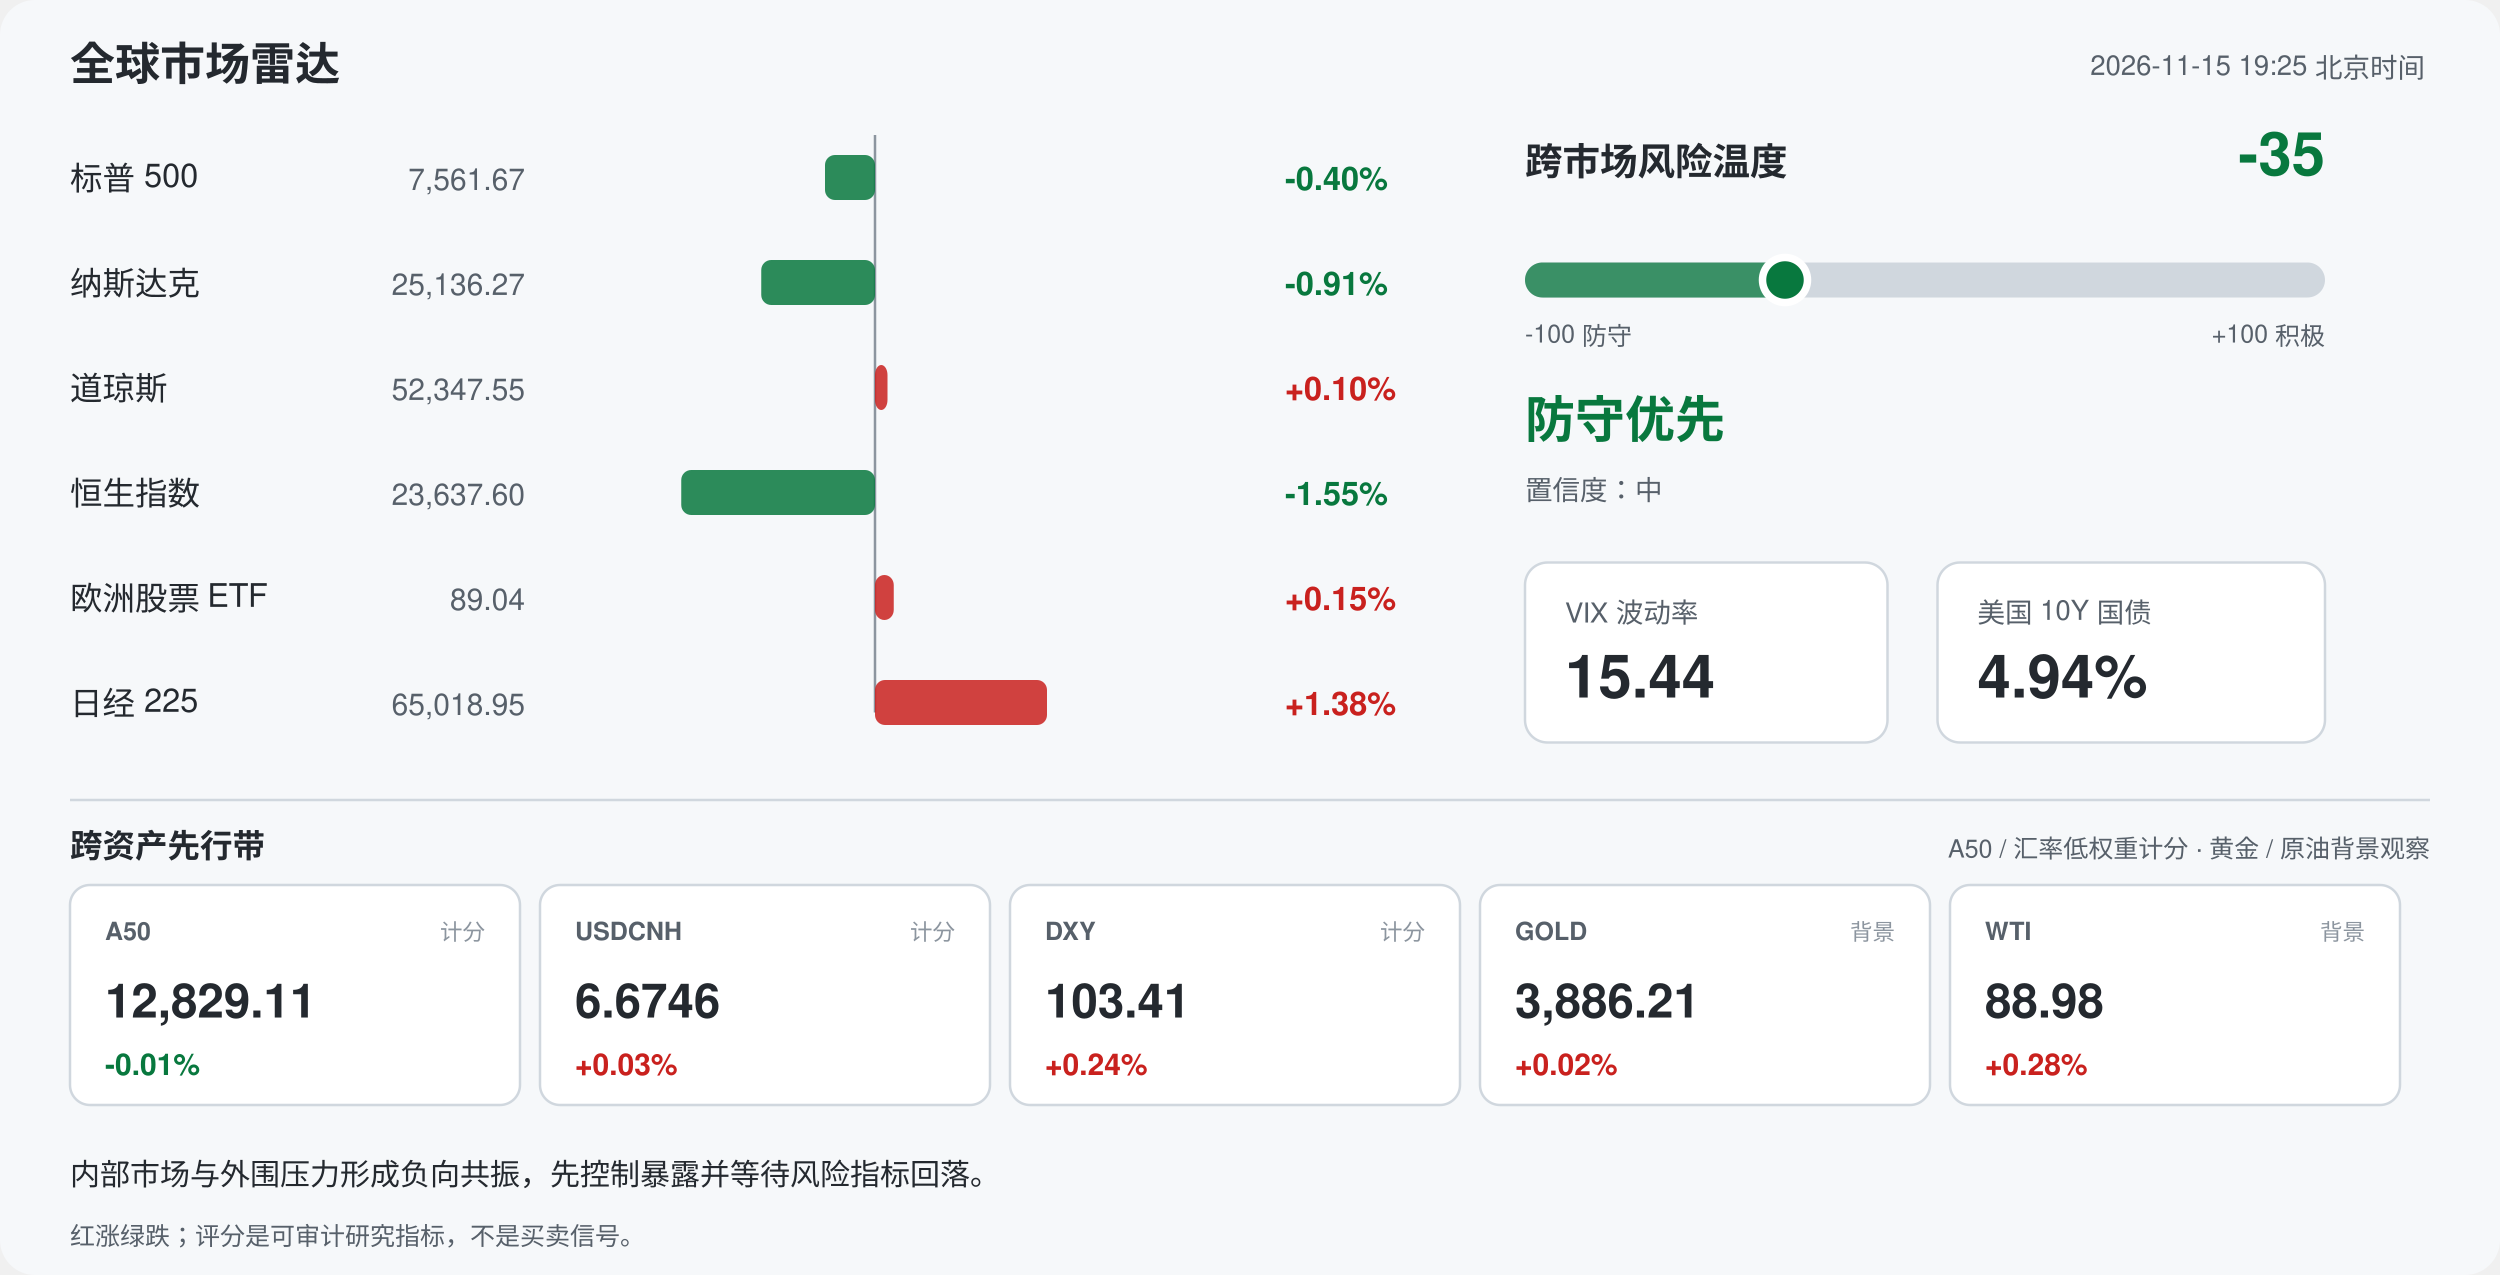
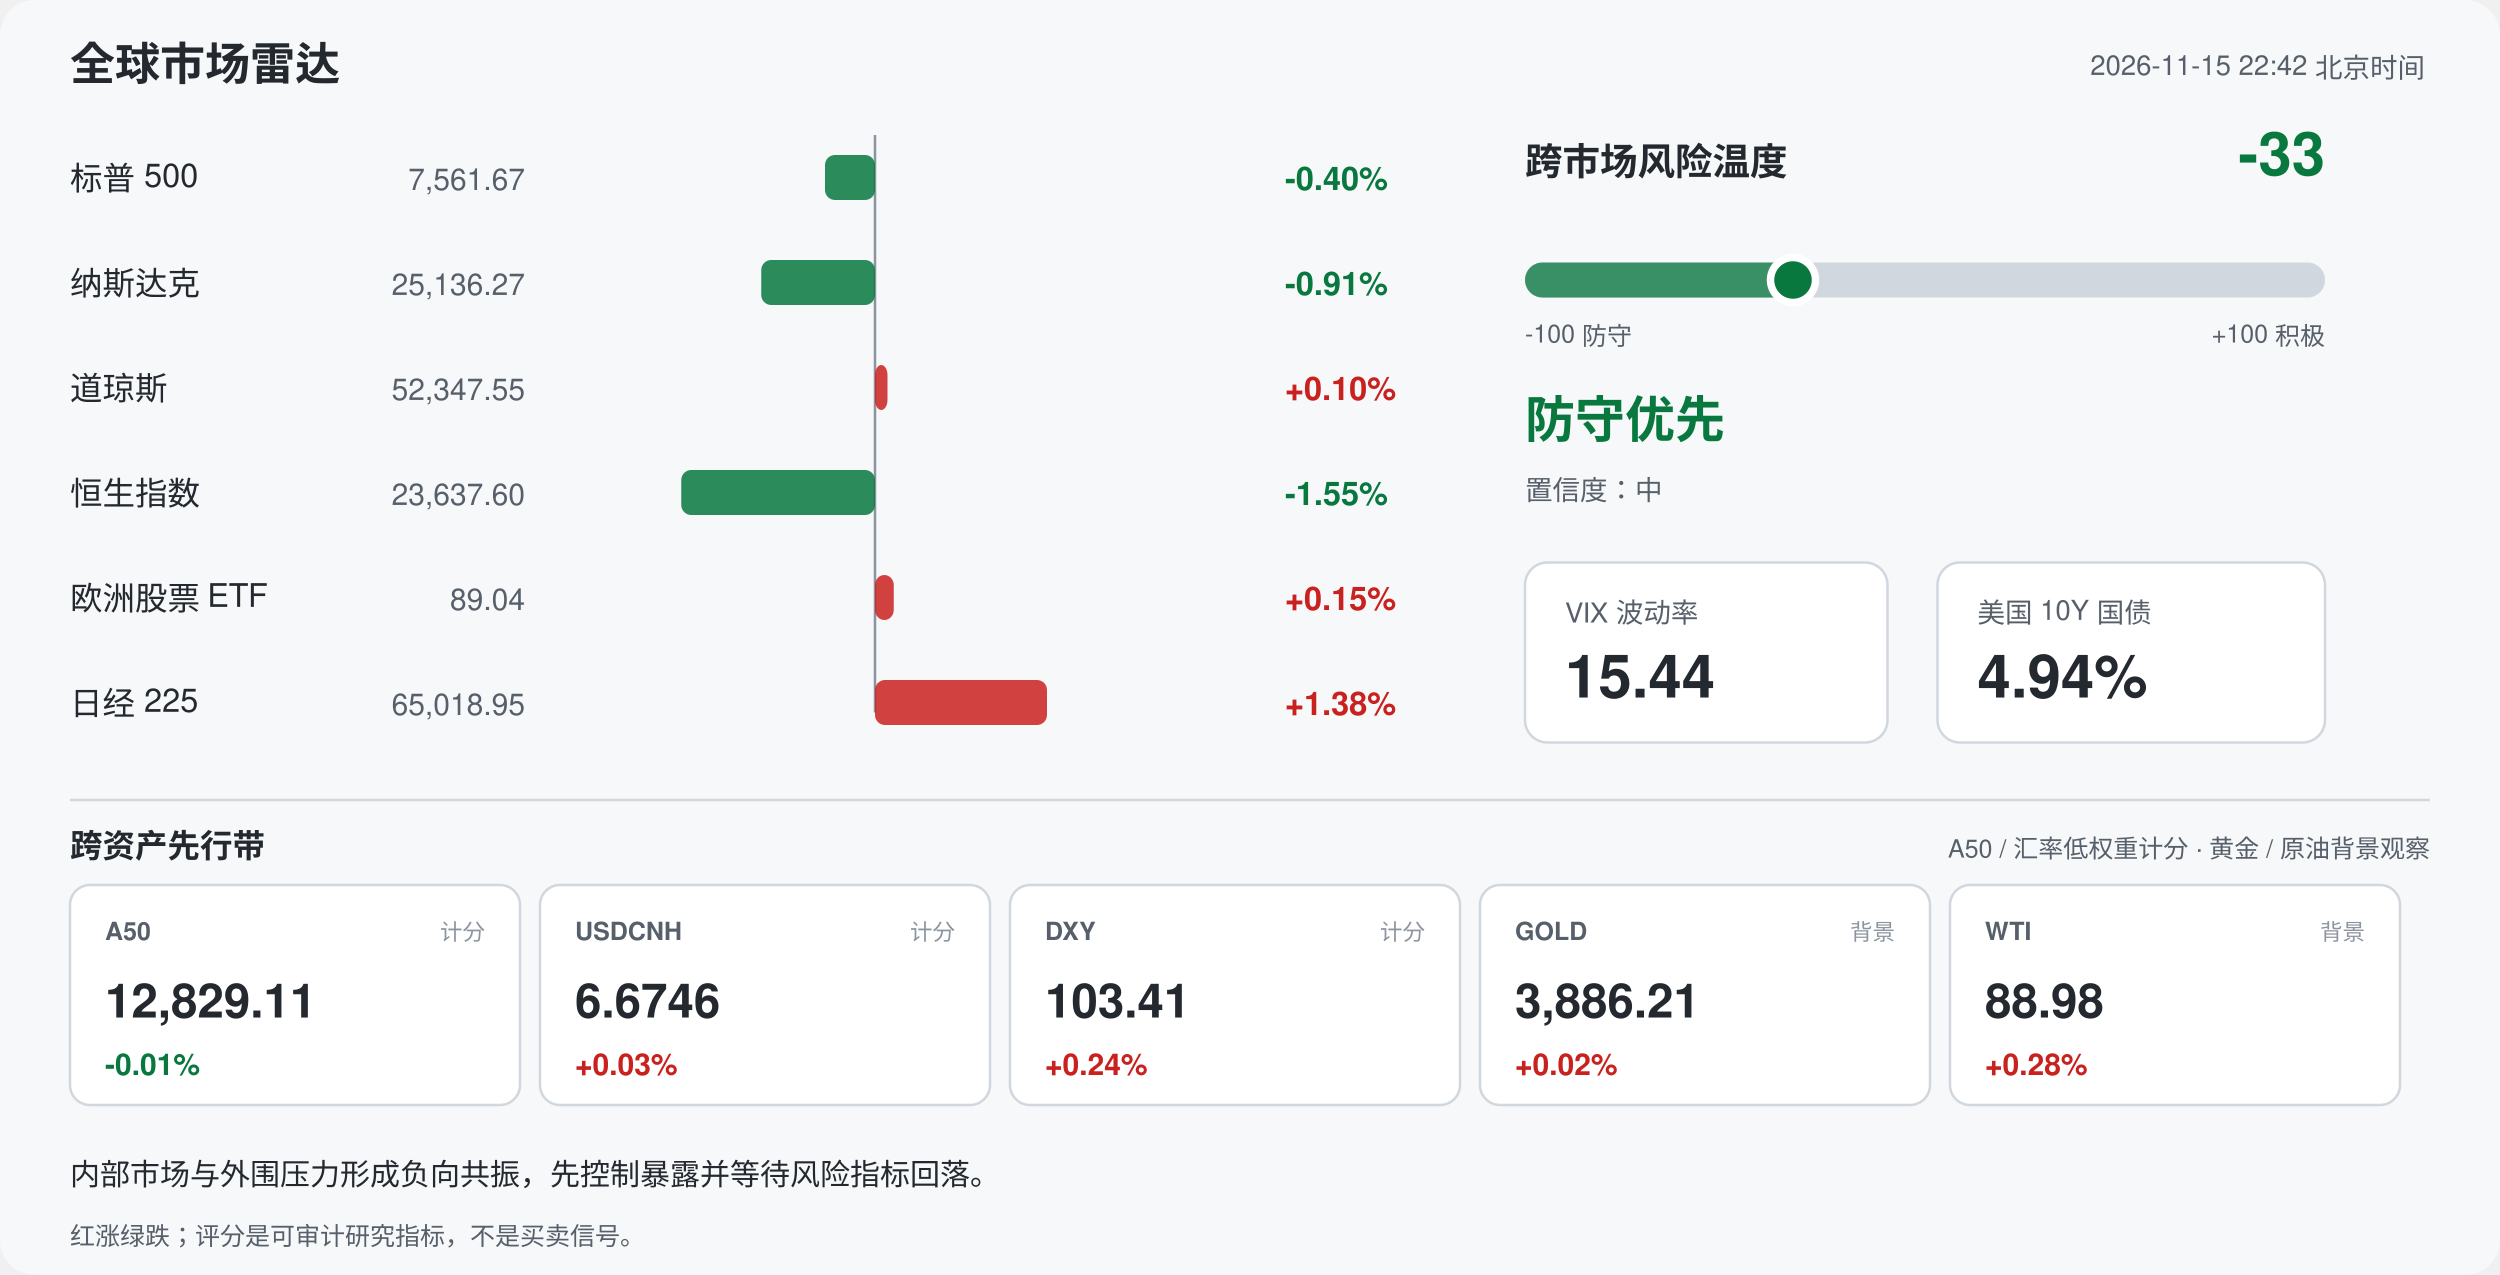
<svg xmlns="http://www.w3.org/2000/svg" width="1000" height="510" viewBox="0 0 1000 510" font-family="-apple-system,Segoe UI,Helvetica,Arial,sans-serif">
  <rect width="1000" height="510" rx="14" fill="#f6f8fa" />
  <text x="28" y="32" font-size="18" font-weight="700" fill="#24292f">全球市场雷达</text>
-   <text x="970" y="30" font-size="11" fill="#57606a" text-anchor="end">2026-11-15 19:25 北京时间</text>
+   <text x="970" y="30" font-size="11" fill="#57606a" text-anchor="end">2026-11-15 22:42 北京时间</text>
  <line x1="350" y1="54" x2="350" y2="285" stroke="#8c959f" stroke-width="1" />
  <text x="28" y="76" font-size="13" fill="#24292f">标普 500</text>
  <text x="210" y="76" font-size="12" fill="#57606a" text-anchor="end">7,561.67</text>
  <rect x="330.0" y="62" width="20.0" height="18" rx="4" fill="#08783e" opacity="0.85" />
  <text x="514" y="76" font-size="13" font-weight="600" fill="#08783e">-0.40%</text>
  <text x="28" y="118" font-size="13" fill="#24292f">纳斯达克</text>
  <text x="210" y="118" font-size="12" fill="#57606a" text-anchor="end">25,136.27</text>
  <rect x="304.5" y="104" width="45.5" height="18" rx="4" fill="#08783e" opacity="0.85" />
  <text x="514" y="118" font-size="13" font-weight="600" fill="#08783e">-0.91%</text>
  <text x="28" y="160" font-size="13" fill="#24292f">道琼斯</text>
  <text x="210" y="160" font-size="12" fill="#57606a" text-anchor="end">52,347.55</text>
  <rect x="350.0" y="146" width="5.0" height="18" rx="4" fill="#c9211e" opacity="0.85" />
  <text x="514" y="160" font-size="13" font-weight="600" fill="#c9211e">+0.10%</text>
  <text x="28" y="202" font-size="13" fill="#24292f">恒生指数</text>
  <text x="210" y="202" font-size="12" fill="#57606a" text-anchor="end">23,637.60</text>
  <rect x="272.5" y="188" width="77.5" height="18" rx="4" fill="#08783e" opacity="0.85" />
  <text x="514" y="202" font-size="13" font-weight="600" fill="#08783e">-1.55%</text>
  <text x="28" y="244" font-size="13" fill="#24292f">欧洲股票 ETF</text>
  <text x="210" y="244" font-size="12" fill="#57606a" text-anchor="end">89.04</text>
  <rect x="350.0" y="230" width="7.5" height="18" rx="4" fill="#c9211e" opacity="0.85" />
  <text x="514" y="244" font-size="13" font-weight="600" fill="#c9211e">+0.15%</text>
  <text x="28" y="286" font-size="13" fill="#24292f">日经 225</text>
  <text x="210" y="286" font-size="12" fill="#57606a" text-anchor="end">65,018.95</text>
  <rect x="350.0" y="272" width="68.8" height="18" rx="4" fill="#c9211e" opacity="0.85" />
  <text x="514" y="286" font-size="13" font-weight="600" fill="#c9211e">+1.38%</text>
  <text x="610" y="70" font-size="15" font-weight="700" fill="#24292f">跨市场风险温度</text>
-   <text x="930" y="70" font-size="24" font-weight="700" fill="#08783e" text-anchor="end">-35</text>
+   <text x="930" y="70" font-size="24" font-weight="700" fill="#08783e" text-anchor="end">-33</text>
  <rect x="610" y="105" width="320" height="14" rx="7" fill="#d0d7de" />
-   <rect x="610" y="105" width="104.0" height="14" rx="7" fill="#08783e" opacity="0.75" />
-   <circle cx="714.0" cy="112" r="9" fill="#08783e" stroke="#ffffff" stroke-width="3" />
+   <rect x="610" y="105" width="107.2" height="14" rx="7" fill="#08783e" opacity="0.75" />
+   <circle cx="717.2" cy="112" r="9" fill="#08783e" stroke="#ffffff" stroke-width="3" />
  <text x="610" y="137" font-size="10" fill="#57606a">-100 防守</text>
  <text x="930" y="137" font-size="10" fill="#57606a" text-anchor="end">+100 积极</text>
  <text x="610" y="175" font-size="20" font-weight="700" fill="#08783e">防守优先</text>
  <text x="610" y="200" font-size="11" fill="#57606a">置信度：中</text>
  <rect x="610" y="225" width="145" height="72" rx="9" fill="#ffffff" stroke="#d0d7de" />
  <text x="626" y="249" font-size="11" fill="#57606a">VIX 波动率</text>
  <text x="626" y="279" font-size="24" font-weight="700" fill="#24292f">15.44</text>
  <rect x="775" y="225" width="155" height="72" rx="9" fill="#ffffff" stroke="#d0d7de" />
  <text x="791" y="249" font-size="11" fill="#57606a">美国 10Y 国债</text>
  <text x="791" y="279" font-size="24" font-weight="700" fill="#24292f">4.94%</text>
  <line x1="28" y1="320" x2="972" y2="320" stroke="#d0d7de" />
  <text x="28" y="343" font-size="13" font-weight="700" fill="#24292f">跨资产先行带</text>
  <text x="972" y="343" font-size="10" fill="#57606a" text-anchor="end">A50 / 汇率低权重计分 · 黄金 / 原油背景观察</text>
  <rect x="28" y="354" width="180" height="88" rx="8" fill="#ffffff" stroke="#d0d7de" />
  <text x="42" y="376" font-size="10" font-weight="700" fill="#57606a">A50</text>
  <text x="194" y="376" font-size="9" fill="#8c959f" text-anchor="end">计分</text>
  <text x="42" y="407" font-size="19" font-weight="700" fill="#24292f">12,829.11</text>
  <text x="42" y="430" font-size="12" font-weight="700" fill="#08783e">-0.01%</text>
  <rect x="216" y="354" width="180" height="88" rx="8" fill="#ffffff" stroke="#d0d7de" />
  <text x="230" y="376" font-size="10" font-weight="700" fill="#57606a">USDCNH</text>
  <text x="382" y="376" font-size="9" fill="#8c959f" text-anchor="end">计分</text>
  <text x="230" y="407" font-size="19" font-weight="700" fill="#24292f">6.6746</text>
  <text x="230" y="430" font-size="12" font-weight="700" fill="#c9211e">+0.03%</text>
  <rect x="404" y="354" width="180" height="88" rx="8" fill="#ffffff" stroke="#d0d7de" />
  <text x="418" y="376" font-size="10" font-weight="700" fill="#57606a">DXY</text>
  <text x="570" y="376" font-size="9" fill="#8c959f" text-anchor="end">计分</text>
  <text x="418" y="407" font-size="19" font-weight="700" fill="#24292f">103.41</text>
  <text x="418" y="430" font-size="12" font-weight="700" fill="#c9211e">+0.24%</text>
  <rect x="592" y="354" width="180" height="88" rx="8" fill="#ffffff" stroke="#d0d7de" />
  <text x="606" y="376" font-size="10" font-weight="700" fill="#57606a">GOLD</text>
  <text x="758" y="376" font-size="9" fill="#8c959f" text-anchor="end">背景</text>
  <text x="606" y="407" font-size="19" font-weight="700" fill="#24292f">3,886.21</text>
  <text x="606" y="430" font-size="12" font-weight="700" fill="#c9211e">+0.02%</text>
  <rect x="780" y="354" width="180" height="88" rx="8" fill="#ffffff" stroke="#d0d7de" />
  <text x="794" y="376" font-size="10" font-weight="700" fill="#57606a">WTI</text>
  <text x="946" y="376" font-size="9" fill="#8c959f" text-anchor="end">背景</text>
  <text x="794" y="407" font-size="19" font-weight="700" fill="#24292f">88.98</text>
  <text x="794" y="430" font-size="12" font-weight="700" fill="#c9211e">+0.28%</text>
  <text x="28" y="474" font-size="12" fill="#24292f">内部市场与外围压力形成负向共振，先控制暴露并等待风险指标回落。</text>
  <text x="28" y="498" font-size="10" fill="#57606a">红涨绿跌；评分是可审计研究指标，不是买卖信号。</text>
</svg>
